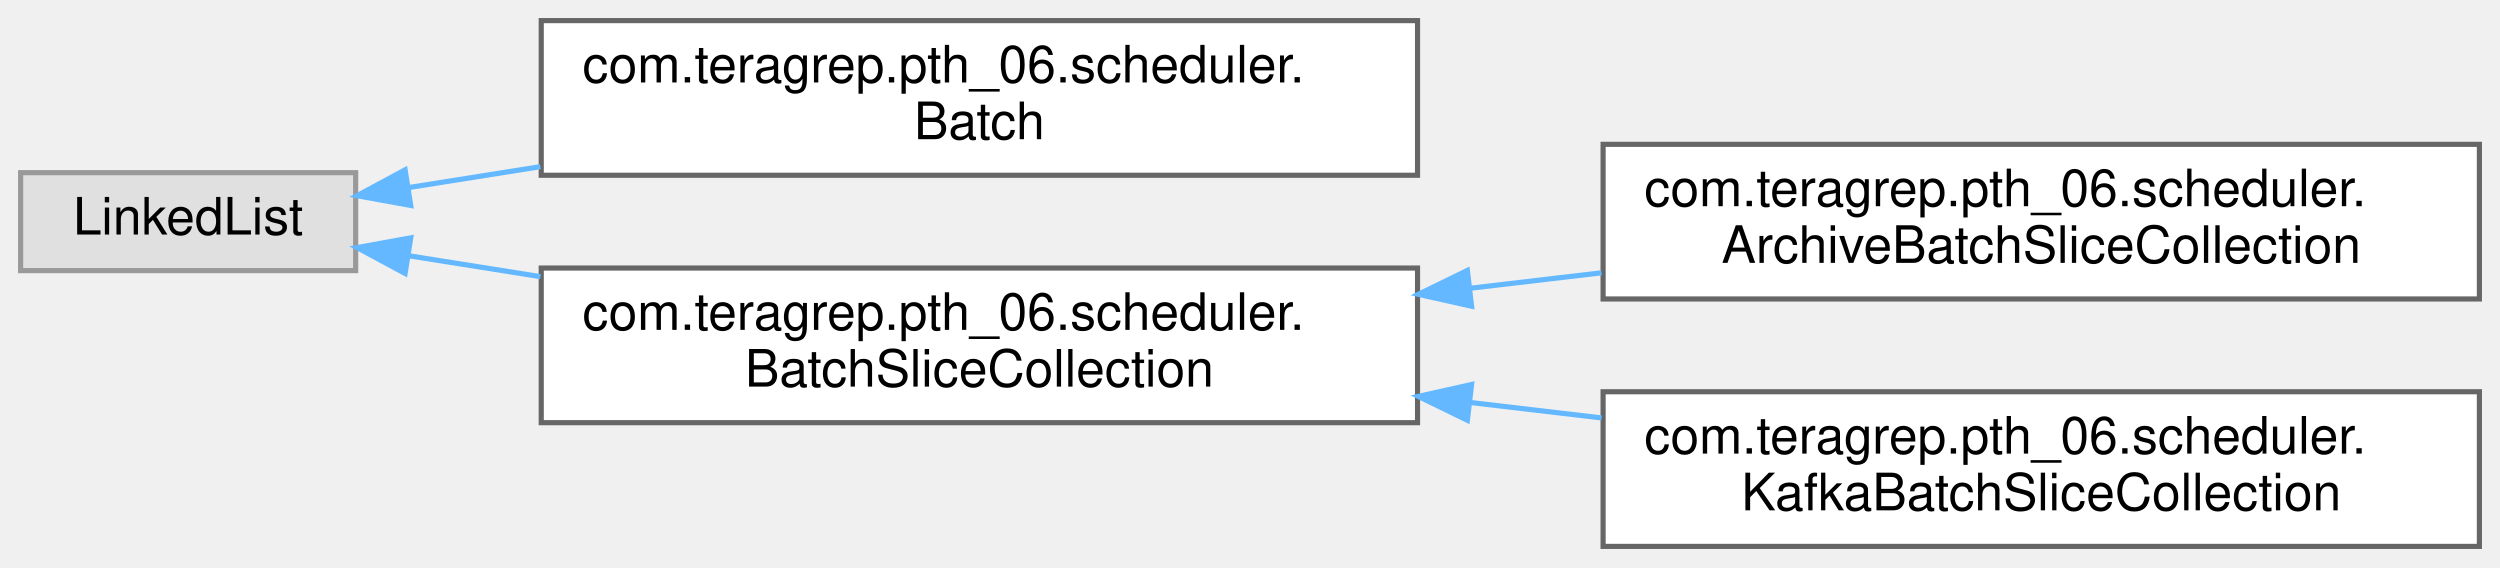
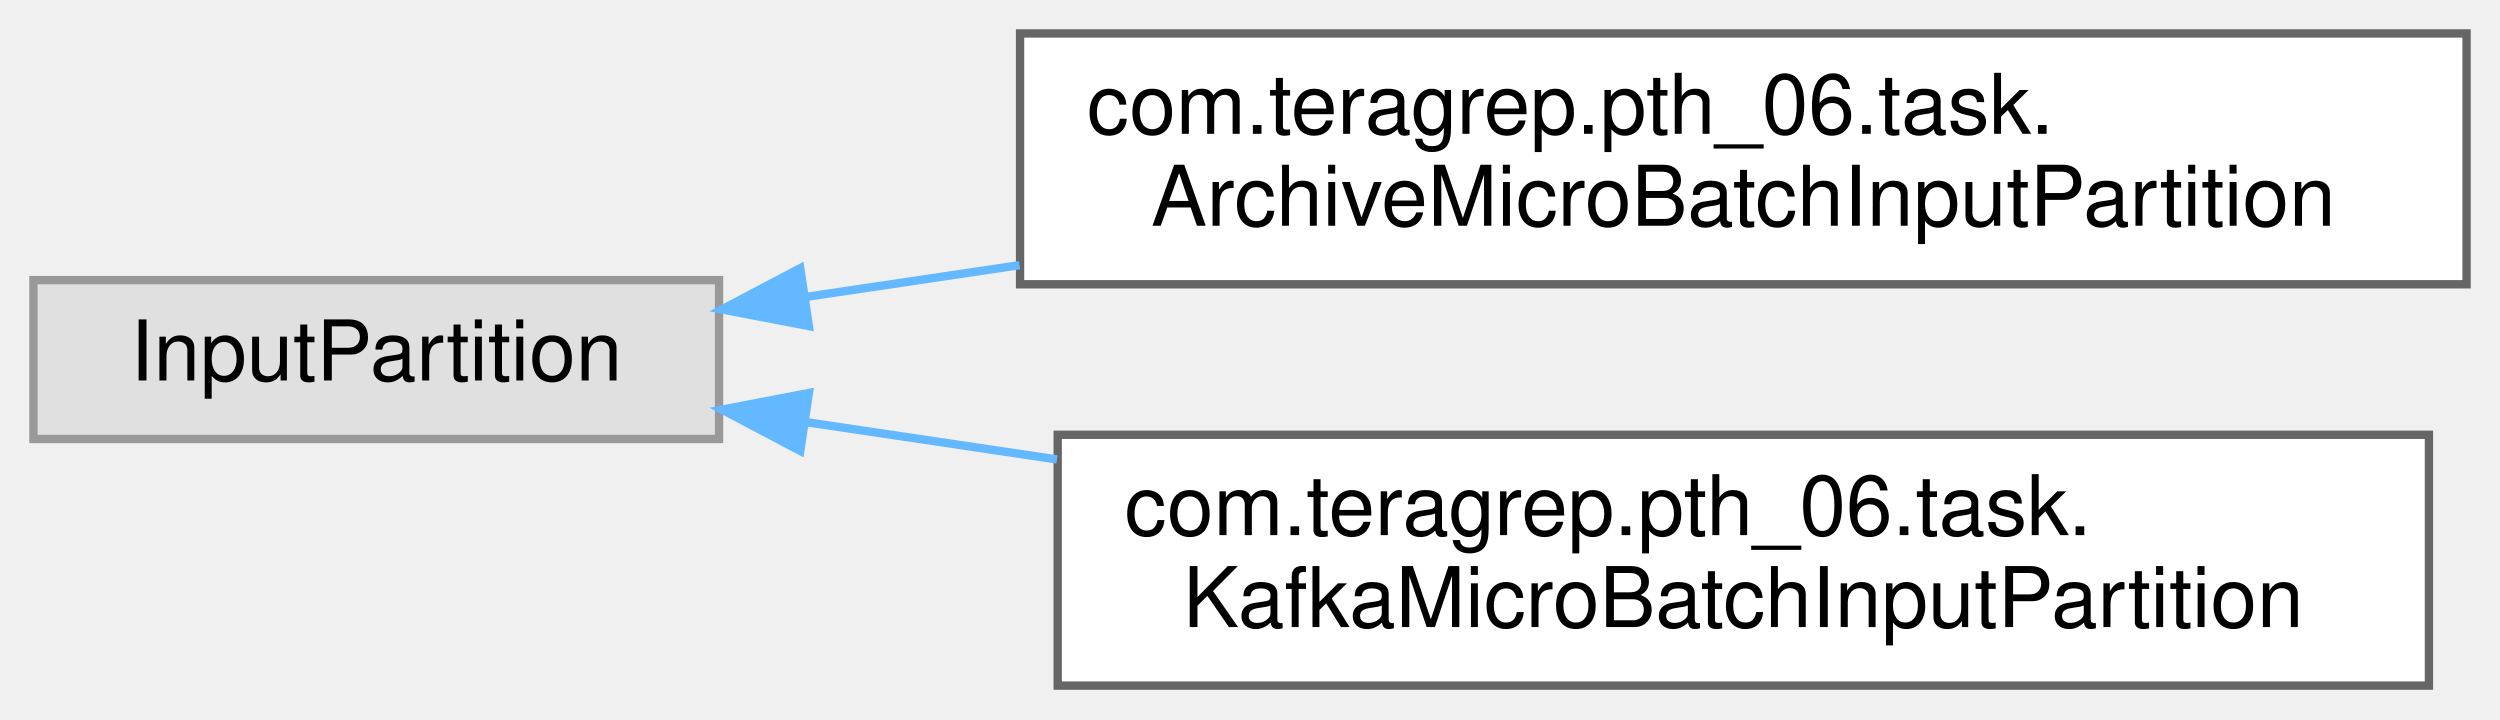
- <svg xmlns="http://www.w3.org/2000/svg" xmlns:xlink="http://www.w3.org/1999/xlink" width="485pt" height="110pt" viewBox="0.00 0.00 485.00 110.00">
-   <g id="graph0" class="graph" transform="scale(1 1) rotate(0) translate(4 106)">
+ <svg xmlns="http://www.w3.org/2000/svg" xmlns:xlink="http://www.w3.org/1999/xlink" width="299pt" height="86pt" viewBox="0.00 0.00 299.00 86.00">
+   <g id="graph0" class="graph" transform="scale(1 1) rotate(0) translate(4 82)">
    <g id="Node000000" class="node">
      <g id="a_Node000000">
        <a xlink:title=" ">
-           <polygon fill="#e0e0e0" stroke="#999999" points="65,-72.5 0,-72.5 0,-53.5 65,-53.5 65,-72.5" />
-           <text text-anchor="middle" x="32.5" y="-60.5" font-family="Helvetica,sans-Serif" font-size="10.00">LinkedList</text>
+           <polygon fill="#e0e0e0" stroke="#999999" points="82,-48.5 0,-48.5 0,-29.5 82,-29.5 82,-48.5" />
+           <text text-anchor="middle" x="41" y="-36.5" font-family="Helvetica,sans-Serif" font-size="10.00">InputPartition</text>
        </a>
      </g>
    </g>
    <g id="Node000001" class="node">
      <g id="a_Node000001">
-         <a xlink:href="classcom_1_1teragrep_1_1pth__06_1_1scheduler_1_1Batch.html" target="_top" xlink:title=" ">
-           <polygon fill="white" stroke="#666666" points="271,-102 101,-102 101,-72 271,-72 271,-102" />
-           <text text-anchor="start" x="109" y="-90" font-family="Helvetica,sans-Serif" font-size="10.00">com.teragrep.pth_06.scheduler.</text>
-           <text text-anchor="middle" x="186" y="-79" font-family="Helvetica,sans-Serif" font-size="10.00">Batch</text>
+         <a xlink:href="classcom_1_1teragrep_1_1pth__06_1_1task_1_1ArchiveMicroBatchInputPartition.html" target="_top" xlink:title=" ">
+           <polygon fill="white" stroke="#666666" points="291,-78 118,-78 118,-48 291,-48 291,-78" />
+           <text text-anchor="start" x="126" y="-66" font-family="Helvetica,sans-Serif" font-size="10.00">com.teragrep.pth_06.task.</text>
+           <text text-anchor="middle" x="204.5" y="-55" font-family="Helvetica,sans-Serif" font-size="10.00">ArchiveMicroBatchInputPartition</text>
        </a>
      </g>
    </g>
-     <g id="edge52_Node000000_Node000001" class="edge">
-       <g id="a_edge52_Node000000_Node000001">
+     <g id="edge51_Node000000_Node000001" class="edge">
+       <g id="a_edge51_Node000000_Node000001">
        <a xlink:title=" ">
-           <path fill="none" stroke="#63b8ff" d="M75.38,-69.63C83.39,-70.9 92.04,-72.27 100.84,-73.67" />
-           <polygon fill="#63b8ff" stroke="#63b8ff" points="75.68,-66.14 65.26,-68.03 74.59,-73.05 75.68,-66.14" />
+           <path fill="none" stroke="#63b8ff" d="M92.39,-46.49C100.56,-47.7 109.22,-48.99 117.94,-50.29" />
+           <polygon fill="#63b8ff" stroke="#63b8ff" points="92.74,-43 82.34,-44.99 91.71,-49.93 92.74,-43" />
        </a>
      </g>
    </g>
    <g id="Node000002" class="node">
      <g id="a_Node000002">
-         <a xlink:href="classcom_1_1teragrep_1_1pth__06_1_1scheduler_1_1BatchSliceCollection.html" target="_top" xlink:title=" ">
-           <polygon fill="white" stroke="#666666" points="271,-54 101,-54 101,-24 271,-24 271,-54" />
-           <text text-anchor="start" x="109" y="-42" font-family="Helvetica,sans-Serif" font-size="10.00">com.teragrep.pth_06.scheduler.</text>
-           <text text-anchor="middle" x="186" y="-31" font-family="Helvetica,sans-Serif" font-size="10.00">BatchSliceCollection</text>
+         <a xlink:href="classcom_1_1teragrep_1_1pth__06_1_1task_1_1KafkaMicroBatchInputPartition.html" target="_top" xlink:title=" ">
+           <polygon fill="white" stroke="#666666" points="286.5,-30 122.5,-30 122.5,0 286.5,0 286.5,-30" />
+           <text text-anchor="start" x="130.5" y="-18" font-family="Helvetica,sans-Serif" font-size="10.00">com.teragrep.pth_06.task.</text>
+           <text text-anchor="middle" x="204.5" y="-7" font-family="Helvetica,sans-Serif" font-size="10.00">KafkaMicroBatchInputPartition</text>
        </a>
      </g>
    </g>
-     <g id="edge53_Node000000_Node000002" class="edge">
-       <g id="a_edge53_Node000000_Node000002">
+     <g id="edge52_Node000000_Node000002" class="edge">
+       <g id="a_edge52_Node000000_Node000002">
        <a xlink:title=" ">
-           <path fill="none" stroke="#63b8ff" d="M75.38,-56.37C83.39,-55.1 92.04,-53.73 100.84,-52.33" />
-           <polygon fill="#63b8ff" stroke="#63b8ff" points="74.59,-52.95 65.26,-57.97 75.68,-59.86 74.59,-52.95" />
-         </a>
-       </g>
-     </g>
-     <g id="Node000003" class="node">
-       <g id="a_Node000003">
-         <a xlink:href="classcom_1_1teragrep_1_1pth__06_1_1scheduler_1_1ArchiveBatchSliceCollection.html" target="_top" xlink:title=" ">
-           <polygon fill="white" stroke="#666666" points="477,-78 307,-78 307,-48 477,-48 477,-78" />
-           <text text-anchor="start" x="315" y="-66" font-family="Helvetica,sans-Serif" font-size="10.00">com.teragrep.pth_06.scheduler.</text>
-           <text text-anchor="middle" x="392" y="-55" font-family="Helvetica,sans-Serif" font-size="10.00">ArchiveBatchSliceCollection</text>
-         </a>
-       </g>
-     </g>
-     <g id="edge54_Node000002_Node000003" class="edge">
-       <g id="a_edge54_Node000002_Node000003">
-         <a xlink:title=" ">
-           <path fill="none" stroke="#63b8ff" d="M281.12,-50.07C289.66,-51.08 298.27,-52.09 306.71,-53.08" />
-           <polygon fill="#63b8ff" stroke="#63b8ff" points="281.49,-46.59 271.15,-48.9 280.67,-53.54 281.49,-46.59" />
-         </a>
-       </g>
-     </g>
-     <g id="Node000004" class="node">
-       <g id="a_Node000004">
-         <a xlink:href="classcom_1_1teragrep_1_1pth__06_1_1scheduler_1_1KafkaBatchSliceCollection.html" target="_top" xlink:title=" ">
-           <polygon fill="white" stroke="#666666" points="477,-30 307,-30 307,0 477,0 477,-30" />
-           <text text-anchor="start" x="315" y="-18" font-family="Helvetica,sans-Serif" font-size="10.00">com.teragrep.pth_06.scheduler.</text>
-           <text text-anchor="middle" x="392" y="-7" font-family="Helvetica,sans-Serif" font-size="10.00">KafkaBatchSliceCollection</text>
-         </a>
-       </g>
-     </g>
-     <g id="edge55_Node000002_Node000004" class="edge">
-       <g id="a_edge55_Node000002_Node000004">
-         <a xlink:title=" ">
-           <path fill="none" stroke="#63b8ff" d="M281.12,-27.93C289.66,-26.92 298.27,-25.91 306.71,-24.92" />
-           <polygon fill="#63b8ff" stroke="#63b8ff" points="280.67,-24.46 271.15,-29.1 281.49,-31.41 280.67,-24.46" />
+           <path fill="none" stroke="#63b8ff" d="M92.41,-31.51C101.97,-30.09 112.18,-28.57 122.41,-27.05" />
+           <polygon fill="#63b8ff" stroke="#63b8ff" points="91.71,-28.07 82.34,-33.01 92.74,-35 91.71,-28.07" />
        </a>
      </g>
    </g>
  </g>
</svg>
